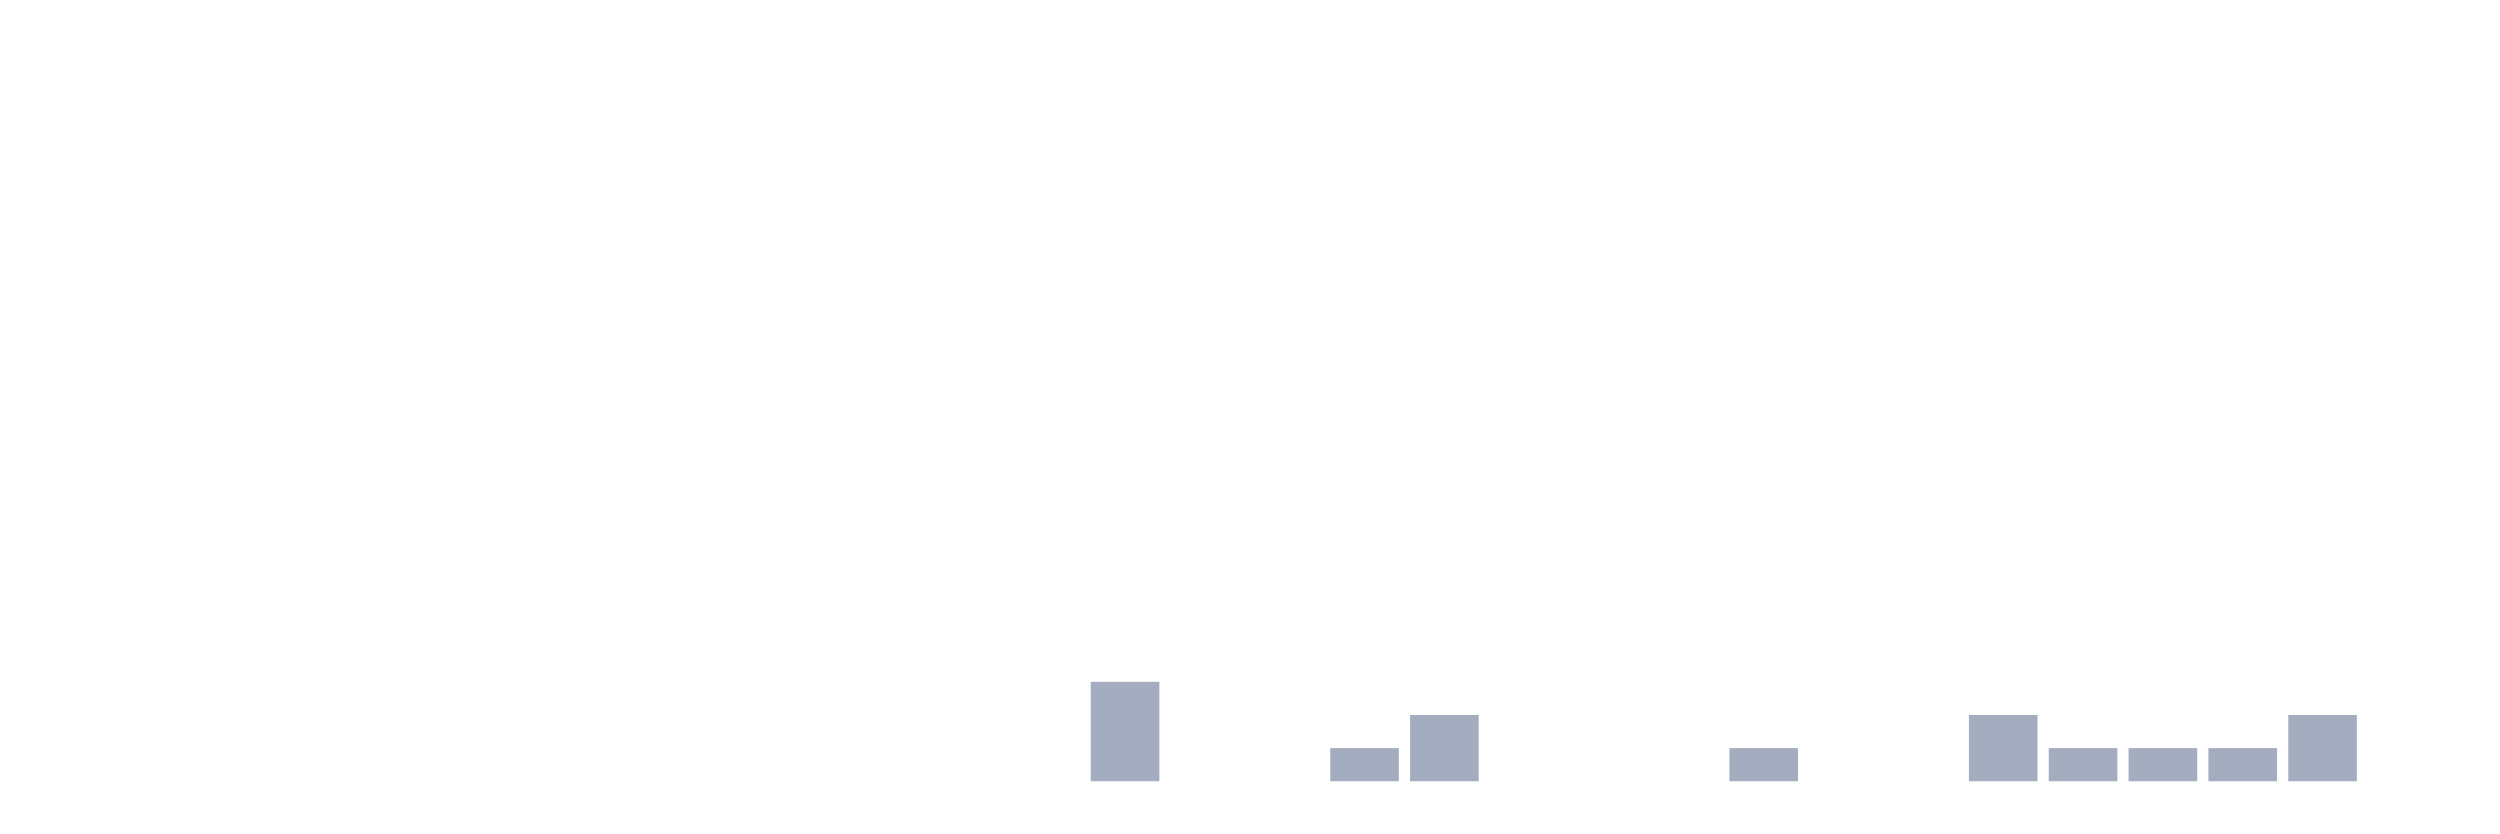
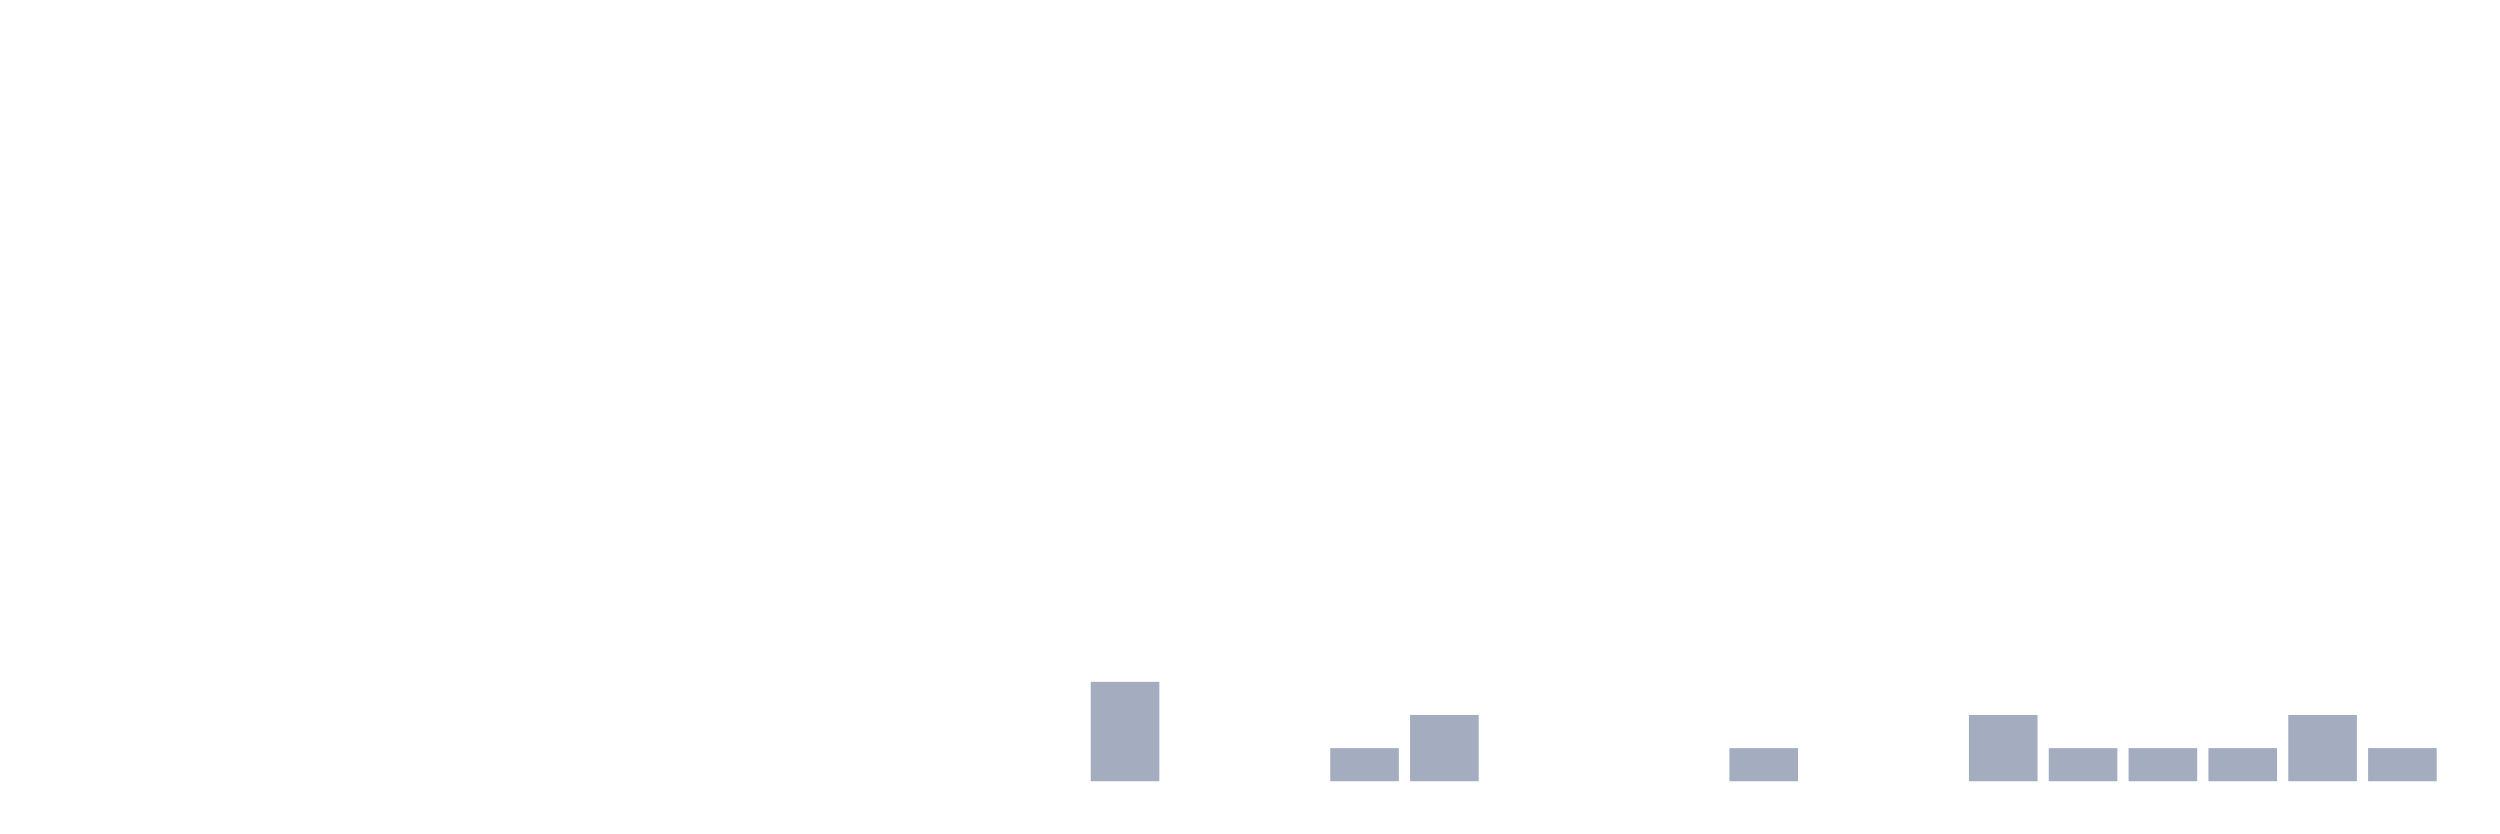
<svg xmlns="http://www.w3.org/2000/svg" viewBox="0 0 480 160">
  <g transform="translate(10,10)">
    <rect class="bar" x="0.153" width="13.175" y="140" height="0" fill="rgb(164,173,192)" />
    <rect class="bar" x="15.482" width="13.175" y="140" height="0" fill="rgb(164,173,192)" />
    <rect class="bar" x="30.81" width="13.175" y="140" height="0" fill="rgb(164,173,192)" />
    <rect class="bar" x="46.138" width="13.175" y="140" height="0" fill="rgb(164,173,192)" />
    <rect class="bar" x="61.466" width="13.175" y="140" height="0" fill="rgb(164,173,192)" />
    <rect class="bar" x="76.794" width="13.175" y="140" height="0" fill="rgb(164,173,192)" />
    <rect class="bar" x="92.123" width="13.175" y="140" height="0" fill="rgb(164,173,192)" />
    <rect class="bar" x="107.451" width="13.175" y="140" height="0" fill="rgb(164,173,192)" />
    <rect class="bar" x="122.779" width="13.175" y="140" height="0" fill="rgb(164,173,192)" />
    <rect class="bar" x="138.107" width="13.175" y="140" height="0" fill="rgb(164,173,192)" />
    <rect class="bar" x="153.436" width="13.175" y="140" height="0" fill="rgb(164,173,192)" />
    <rect class="bar" x="168.764" width="13.175" y="140" height="0" fill="rgb(164,173,192)" />
    <rect class="bar" x="184.092" width="13.175" y="140" height="0" fill="rgb(164,173,192)" />
    <rect class="bar" x="199.42" width="13.175" y="120.909" height="19.091" fill="rgb(164,173,192)" />
    <rect class="bar" x="214.748" width="13.175" y="140" height="0" fill="rgb(164,173,192)" />
    <rect class="bar" x="230.077" width="13.175" y="140" height="0" fill="rgb(164,173,192)" />
    <rect class="bar" x="245.405" width="13.175" y="133.636" height="6.364" fill="rgb(164,173,192)" />
    <rect class="bar" x="260.733" width="13.175" y="127.273" height="12.727" fill="rgb(164,173,192)" />
    <rect class="bar" x="276.061" width="13.175" y="140" height="0" fill="rgb(164,173,192)" />
    <rect class="bar" x="291.39" width="13.175" y="140" height="0" fill="rgb(164,173,192)" />
    <rect class="bar" x="306.718" width="13.175" y="140" height="0" fill="rgb(164,173,192)" />
    <rect class="bar" x="322.046" width="13.175" y="133.636" height="6.364" fill="rgb(164,173,192)" />
    <rect class="bar" x="337.374" width="13.175" y="140" height="0" fill="rgb(164,173,192)" />
    <rect class="bar" x="352.702" width="13.175" y="140" height="0" fill="rgb(164,173,192)" />
    <rect class="bar" x="368.031" width="13.175" y="127.273" height="12.727" fill="rgb(164,173,192)" />
    <rect class="bar" x="383.359" width="13.175" y="133.636" height="6.364" fill="rgb(164,173,192)" />
    <rect class="bar" x="398.687" width="13.175" y="133.636" height="6.364" fill="rgb(164,173,192)" />
    <rect class="bar" x="414.015" width="13.175" y="133.636" height="6.364" fill="rgb(164,173,192)" />
    <rect class="bar" x="429.344" width="13.175" y="127.273" height="12.727" fill="rgb(164,173,192)" />
-     <rect class="bar" x="444.672" width="13.175" y="140" height="0" fill="rgb(164,173,192)" />
+     <rect class="bar" x="444.672" width="13.175" y="133.636" height="6.364" fill="rgb(164,173,192)" />
  </g>
</svg>
